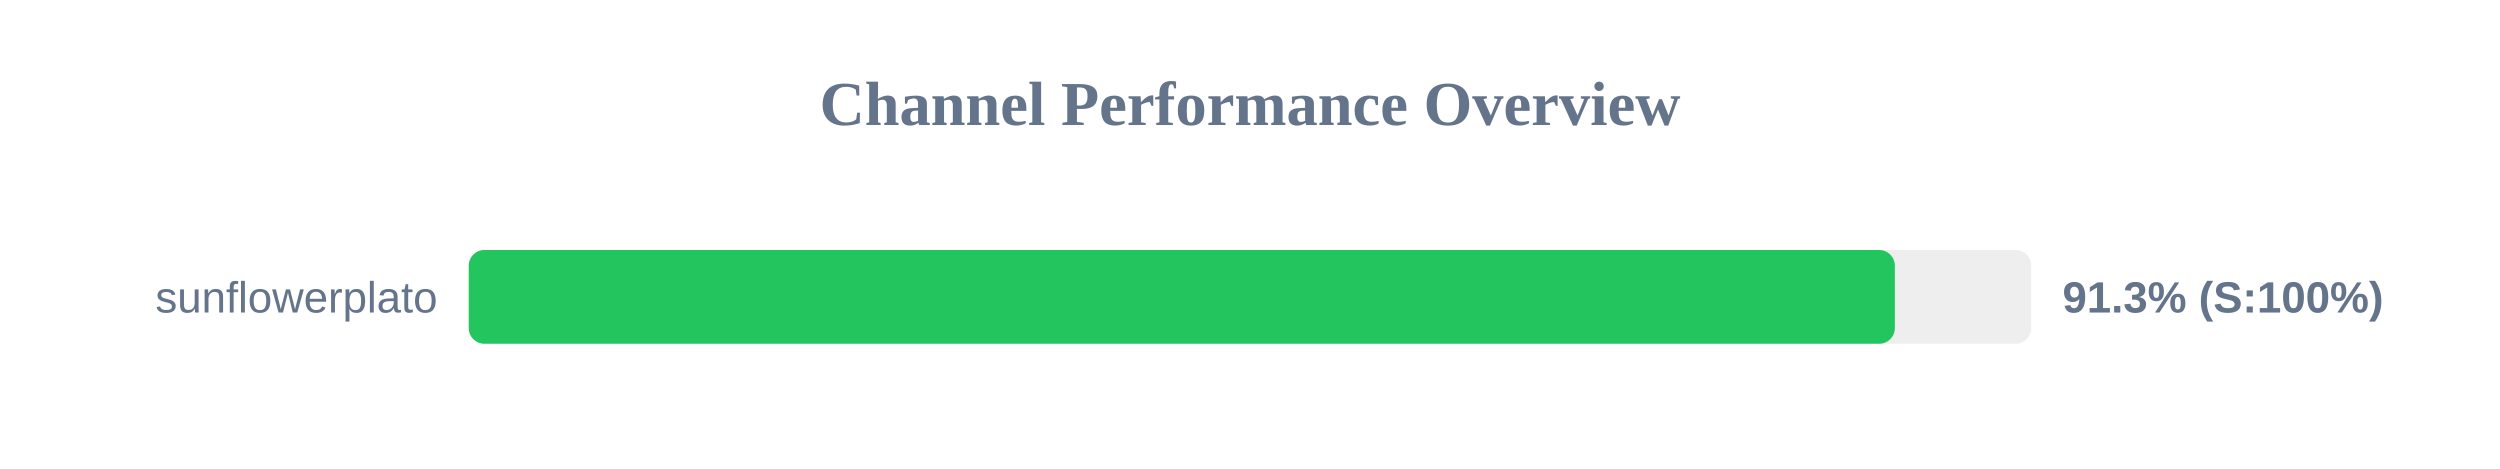
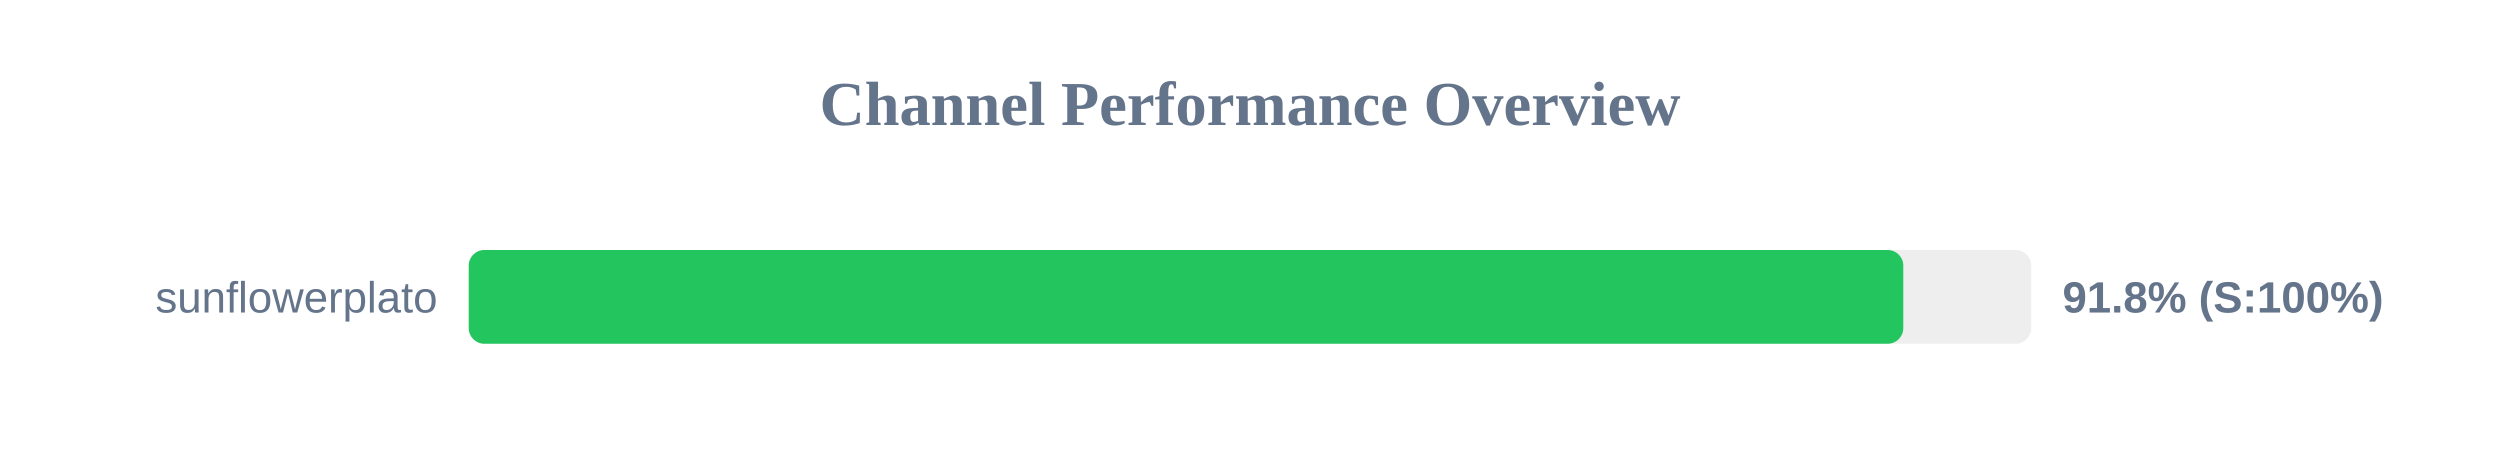
<svg xmlns="http://www.w3.org/2000/svg" width="800" height="150" version="1.1">
  <style>
        .row { font: 14px Arial; fill: #64748b; }
        .score { font: bold 14px Arial; fill: #64748b; }
    </style>
  <text x="400" y="40" text-anchor="middle" font-size="20px" font-weight="bold" fill="#64748b">Channel Performance Overview</text>
  <rect x="150" y="80" width="500" height="30" fill="#eee" rx="5" />
-   <rect x="150" y="80" width="456.35" height="30" fill="#22c55e" rx="5" />
+   <rect x="150" y="80" width="459.05" height="30" fill="#22c55e" rx="5" />
  <text x="140" y="100" text-anchor="end" class="row">sunflowerplato</text>
-   <text x="660" y="100" text-anchor="start" class="score">91.3% (S:100%)</text>
+   <text x="660" y="100" text-anchor="start" class="score">91.8% (S:100%)</text>
</svg>
